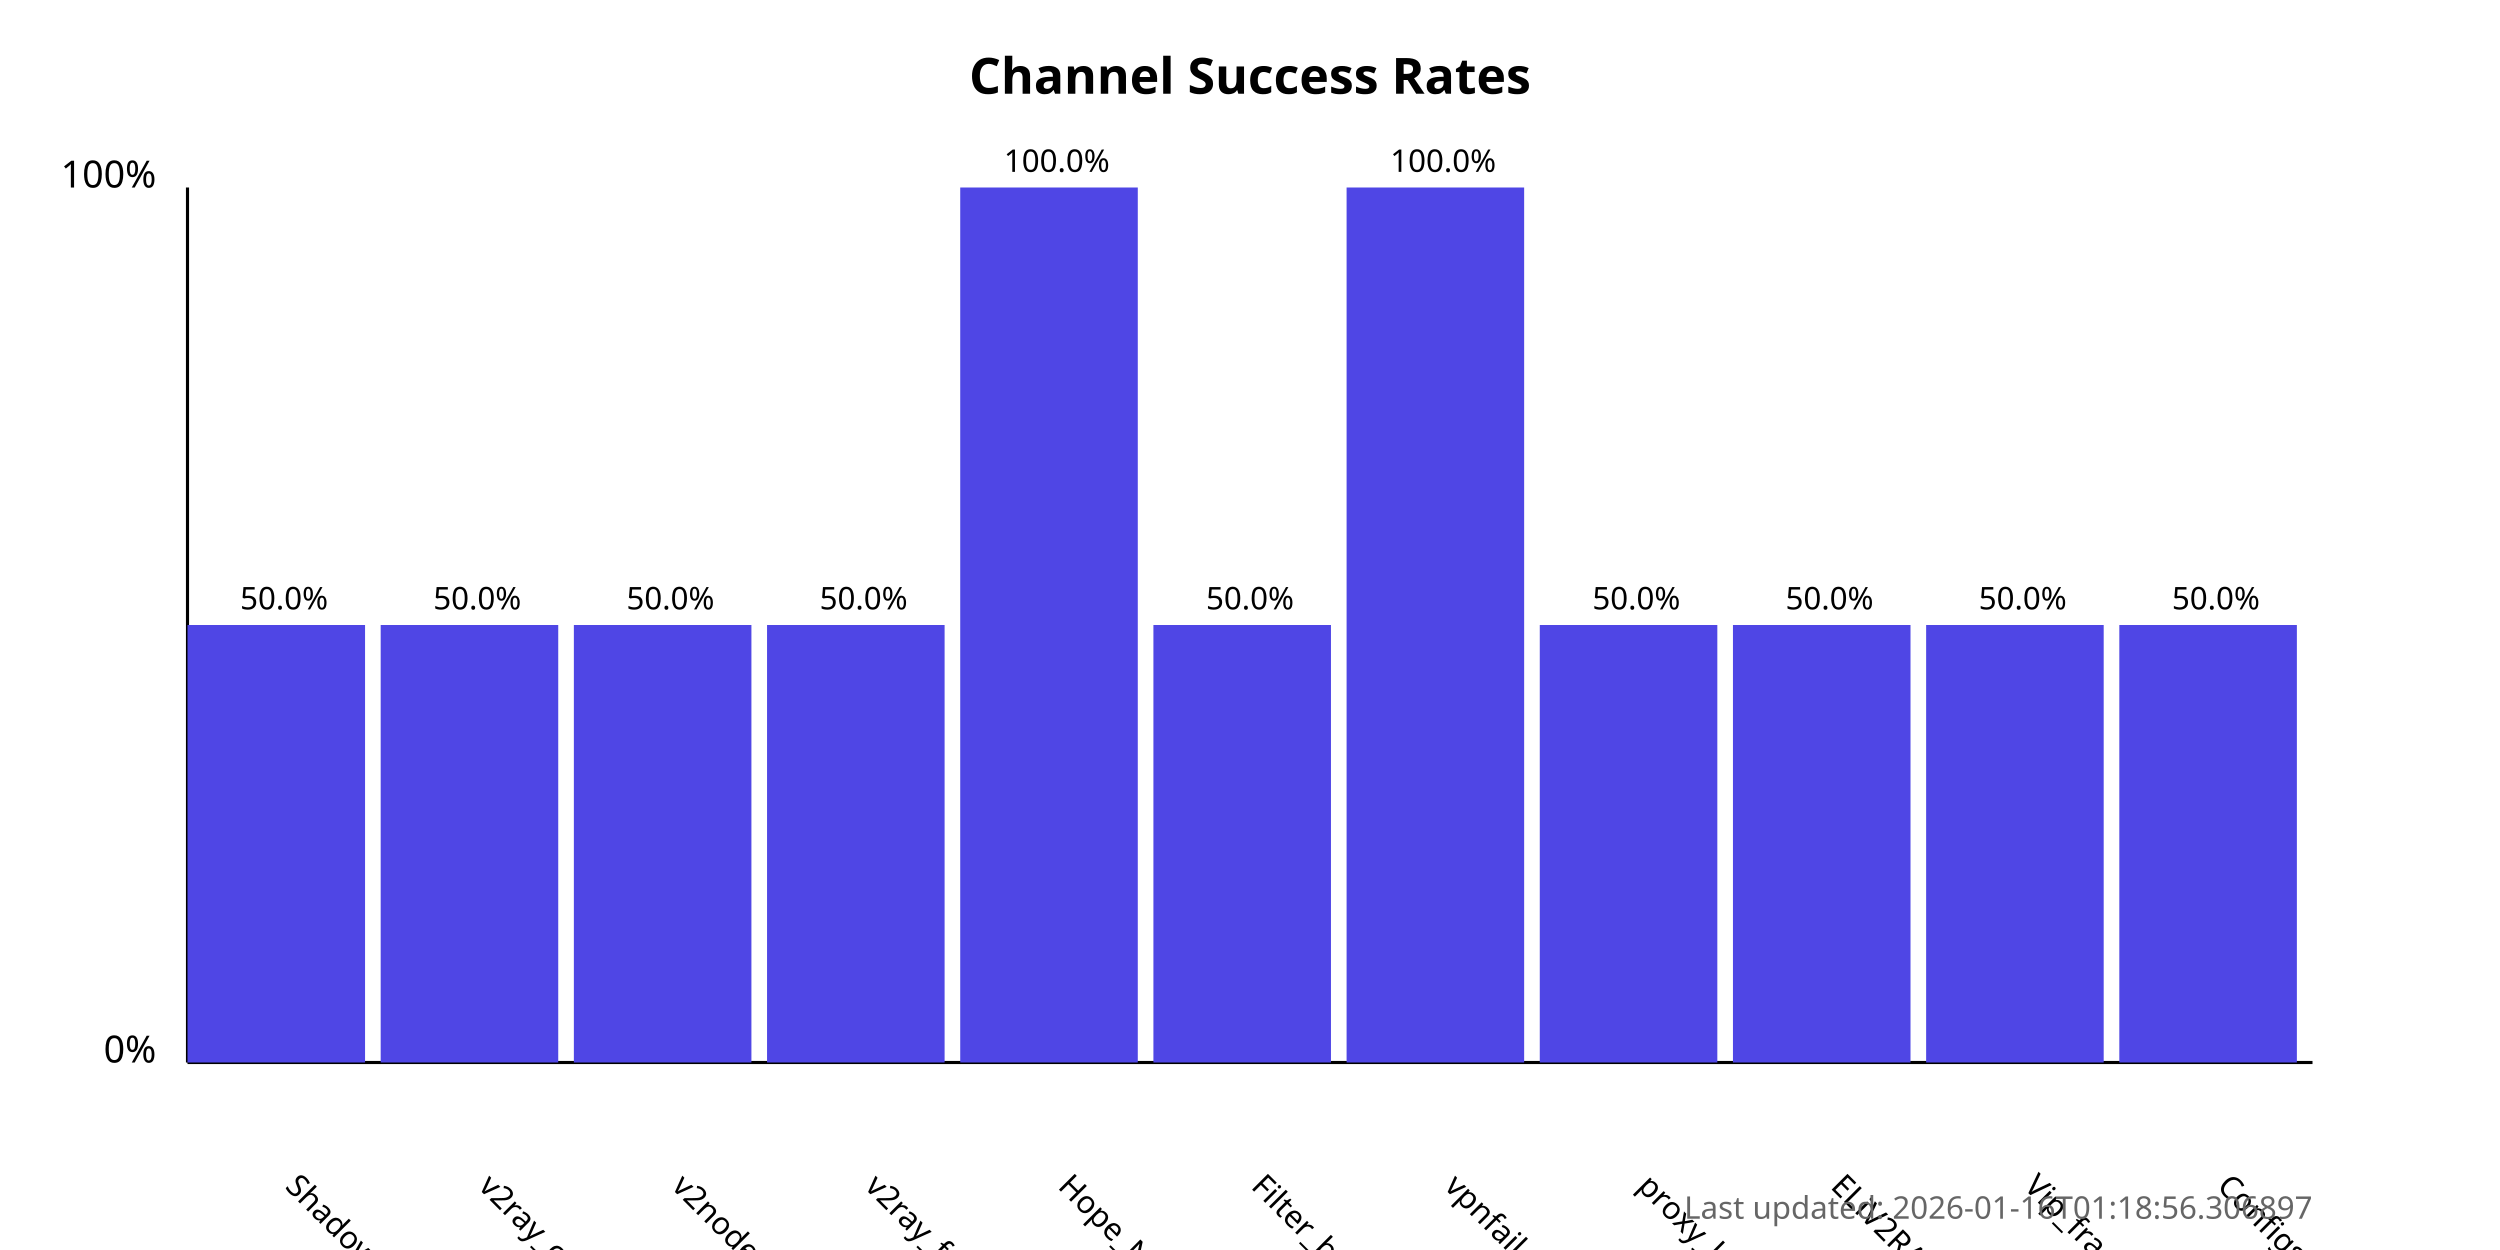
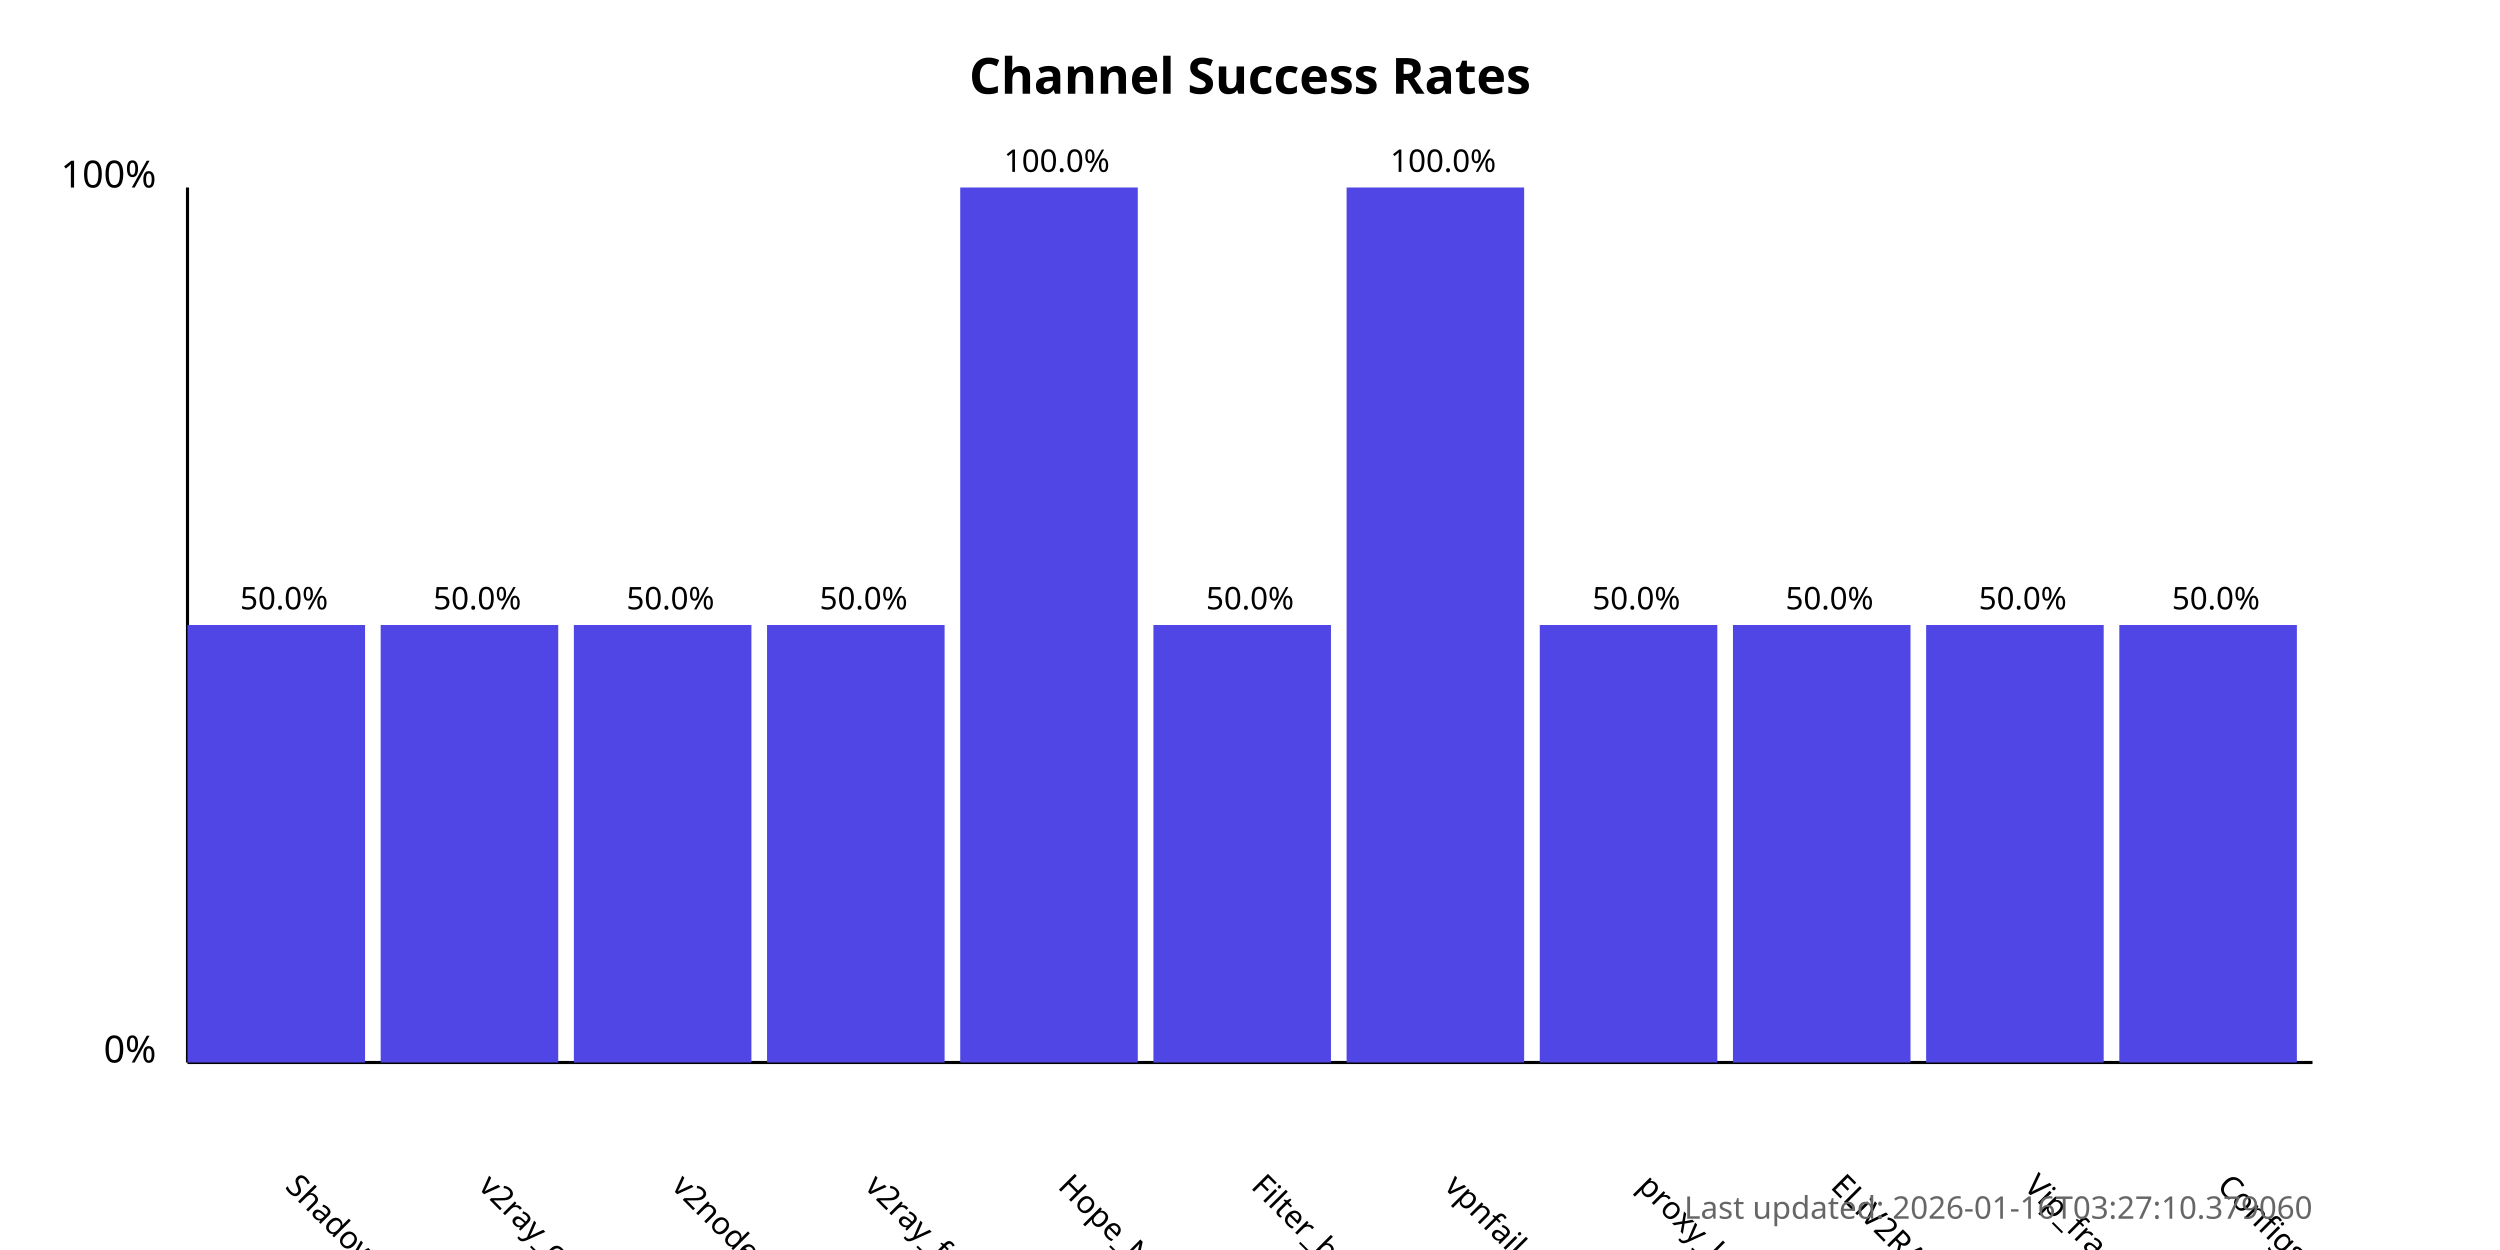
<svg xmlns="http://www.w3.org/2000/svg" width="800" height="400">
  <style>
            .chart-title { font: bold 16px sans-serif; }
            .axis-label { font: 12px sans-serif; }
            .tick-label { font: 10px sans-serif; }
            .bar { fill: #4f46e5; }
            .bar:hover { fill: #6366f1; }
            .timestamp { font: 10px sans-serif; fill: #666; }
        </style>
  <text x="400.0" y="30" text-anchor="middle" class="chart-title">
            Channel Success Rates
        </text>
  <line x1="60" y1="340" x2="60" y2="60" stroke="black" stroke-width="1" />
  <line x1="60" y1="340" x2="740" y2="340" stroke="black" stroke-width="1" />
  <text x="50" y="340" text-anchor="end" class="axis-label">0%</text>
  <text x="50" y="60" text-anchor="end" class="axis-label">100%</text>
  <g>
    <rect x="60" y="200.0" width="56.818" height="140.0" class="bar" />
    <text x="90.909" y="380" transform="rotate(45, 90.90909, 380)" text-anchor="start" class="tick-label">
                ShadowProxy66
            </text>
    <text x="90.909" y="195.0" text-anchor="middle" class="tick-label">
                50.0%
            </text>
  </g>
  <g>
    <rect x="121.818" y="200.0" width="56.818" height="140.0" class="bar" />
    <text x="152.727" y="380" transform="rotate(45, 152.7273, 380)" text-anchor="start" class="tick-label">
                v2ray_configs_pool
            </text>
    <text x="152.727" y="195.0" text-anchor="middle" class="tick-label">
                50.0%
            </text>
  </g>
  <g>
    <rect x="183.636" y="200.0" width="56.818" height="140.0" class="bar" />
    <text x="214.545" y="380" transform="rotate(45, 214.5455, 380)" text-anchor="start" class="tick-label">
                v2nodes
            </text>
    <text x="214.545" y="195.0" text-anchor="middle" class="tick-label">
                50.0%
            </text>
  </g>
  <g>
    <rect x="245.455" y="200.0" width="56.818" height="140.0" class="bar" />
    <text x="276.364" y="380" transform="rotate(45, 276.3636, 380)" text-anchor="start" class="tick-label">
                v2ray_free_conf
            </text>
    <text x="276.364" y="195.0" text-anchor="middle" class="tick-label">
                50.0%
            </text>
  </g>
  <g>
    <rect x="307.273" y="60.0" width="56.818" height="280.0" class="bar" />
    <text x="338.182" y="380" transform="rotate(45, 338.1818, 380)" text-anchor="start" class="tick-label">
                Hope_Net
            </text>
    <text x="338.182" y="55.0" text-anchor="middle" class="tick-label">
                100.0%
            </text>
  </g>
  <g>
    <rect x="369.091" y="200.0" width="56.818" height="140.0" class="bar" />
    <text x="400.0" y="380" transform="rotate(45, 400.0, 380)" text-anchor="start" class="tick-label">
                Filter_breaker
            </text>
    <text x="400.0" y="195.0" text-anchor="middle" class="tick-label">
                50.0%
            </text>
  </g>
  <g>
    <rect x="430.909" y="60.0" width="56.818" height="280.0" class="bar" />
    <text x="461.818" y="380" transform="rotate(45, 461.8182, 380)" text-anchor="start" class="tick-label">
                vpnfail_vless
            </text>
    <text x="461.818" y="55.0" text-anchor="middle" class="tick-label">
                100.0%
            </text>
  </g>
  <g>
    <rect x="492.727" y="200.0" width="56.818" height="140.0" class="bar" />
    <text x="523.636" y="380" transform="rotate(45, 523.6364, 380)" text-anchor="start" class="tick-label">
                proxy_kafee
            </text>
    <text x="523.636" y="195.0" text-anchor="middle" class="tick-label">
                50.0%
            </text>
  </g>
  <g>
    <rect x="554.545" y="200.0" width="56.818" height="140.0" class="bar" />
    <text x="585.455" y="380" transform="rotate(45, 585.4545, 380)" text-anchor="start" class="tick-label">
                ELiV2RAY
            </text>
    <text x="585.455" y="195.0" text-anchor="middle" class="tick-label">
                50.0%
            </text>
  </g>
  <g>
    <rect x="616.364" y="200.0" width="56.818" height="140.0" class="bar" />
    <text x="647.273" y="380" transform="rotate(45, 647.2727, 380)" text-anchor="start" class="tick-label">
                Vip_fragment_v2ray
            </text>
    <text x="647.273" y="195.0" text-anchor="middle" class="tick-label">
                50.0%
            </text>
  </g>
  <g>
    <rect x="678.182" y="200.0" width="56.818" height="140.0" class="bar" />
    <text x="709.091" y="380" transform="rotate(45, 709.0909, 380)" text-anchor="start" class="tick-label">
                ConfigsHubPlus
            </text>
    <text x="709.091" y="195.0" text-anchor="middle" class="tick-label">
                50.0%
            </text>
  </g>
  <text x="740" y="390" text-anchor="end" class="timestamp">
-             Last updated: 2026-01-16T01:18:56.306897
+             Last updated: 2026-01-16T03:27:10.379060
        </text>
</svg>
